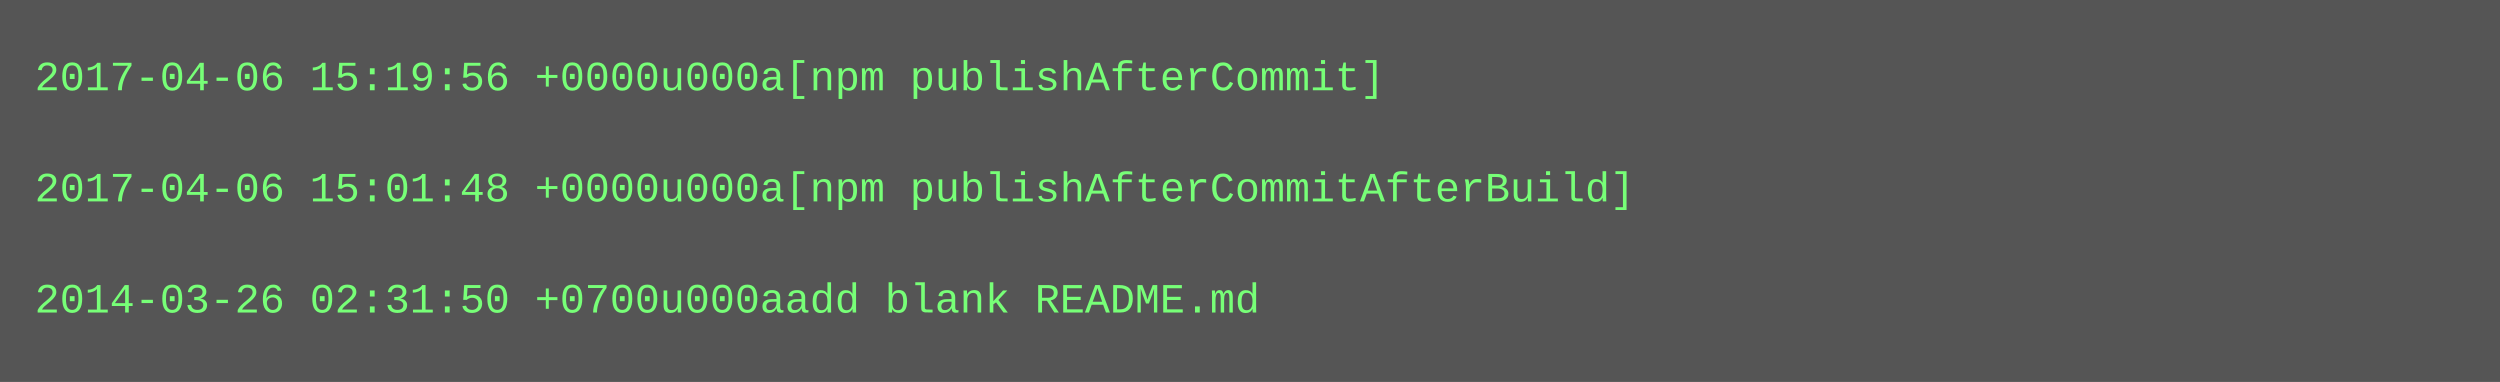
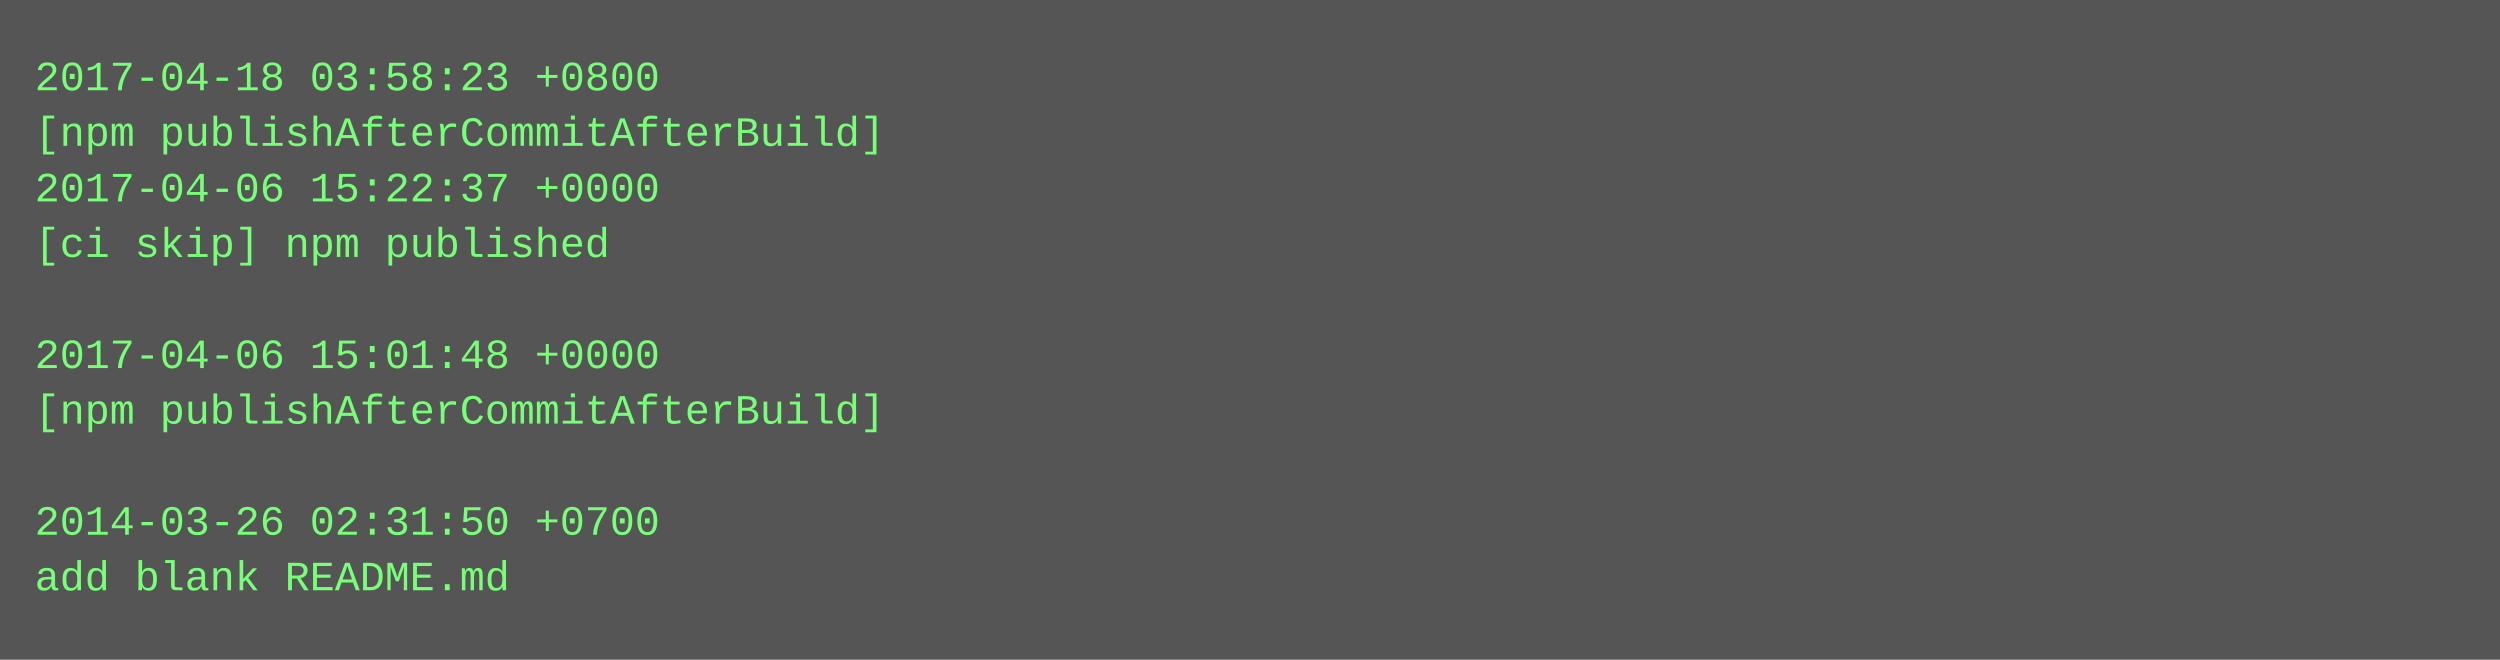
- <svg xmlns="http://www.w3.org/2000/svg" height="110" width="720">
-   <rect height="110" fill="#555" width="720" />
+ <svg xmlns="http://www.w3.org/2000/svg" height="190" width="720">
+   <rect height="190" fill="#555" width="720" />
  <text fill="#7f7" font-family="Courier New" font-size="12" xml:space="preserve">
-     <tspan x="10" y="26">2017-04-06 15:19:56 +0000u000a[npm publishAfterCommit]</tspan>
-     <tspan x="10" y="42" />
-     <tspan x="10" y="58">2017-04-06 15:01:48 +0000u000a[npm publishAfterCommitAfterBuild]</tspan>
-     <tspan x="10" y="74" />
-     <tspan x="10" y="90">2014-03-26 02:31:50 +0700u000aadd blank README.md</tspan>
+     <tspan x="10" y="26">2017-04-18 03:58:23 +0800</tspan>
+     <tspan x="10" y="42">[npm publishAfterCommitAfterBuild]</tspan>
+     <tspan x="10" y="58">2017-04-06 15:22:37 +0000</tspan>
+     <tspan x="10" y="74">[ci skip] npm published</tspan>
+     <tspan x="10" y="90" />
+     <tspan x="10" y="106">2017-04-06 15:01:48 +0000</tspan>
+     <tspan x="10" y="122">[npm publishAfterCommitAfterBuild]</tspan>
+     <tspan x="10" y="138" />
+     <tspan x="10" y="154">2014-03-26 02:31:50 +0700</tspan>
+     <tspan x="10" y="170">add blank README.md</tspan>
  </text>
</svg>
